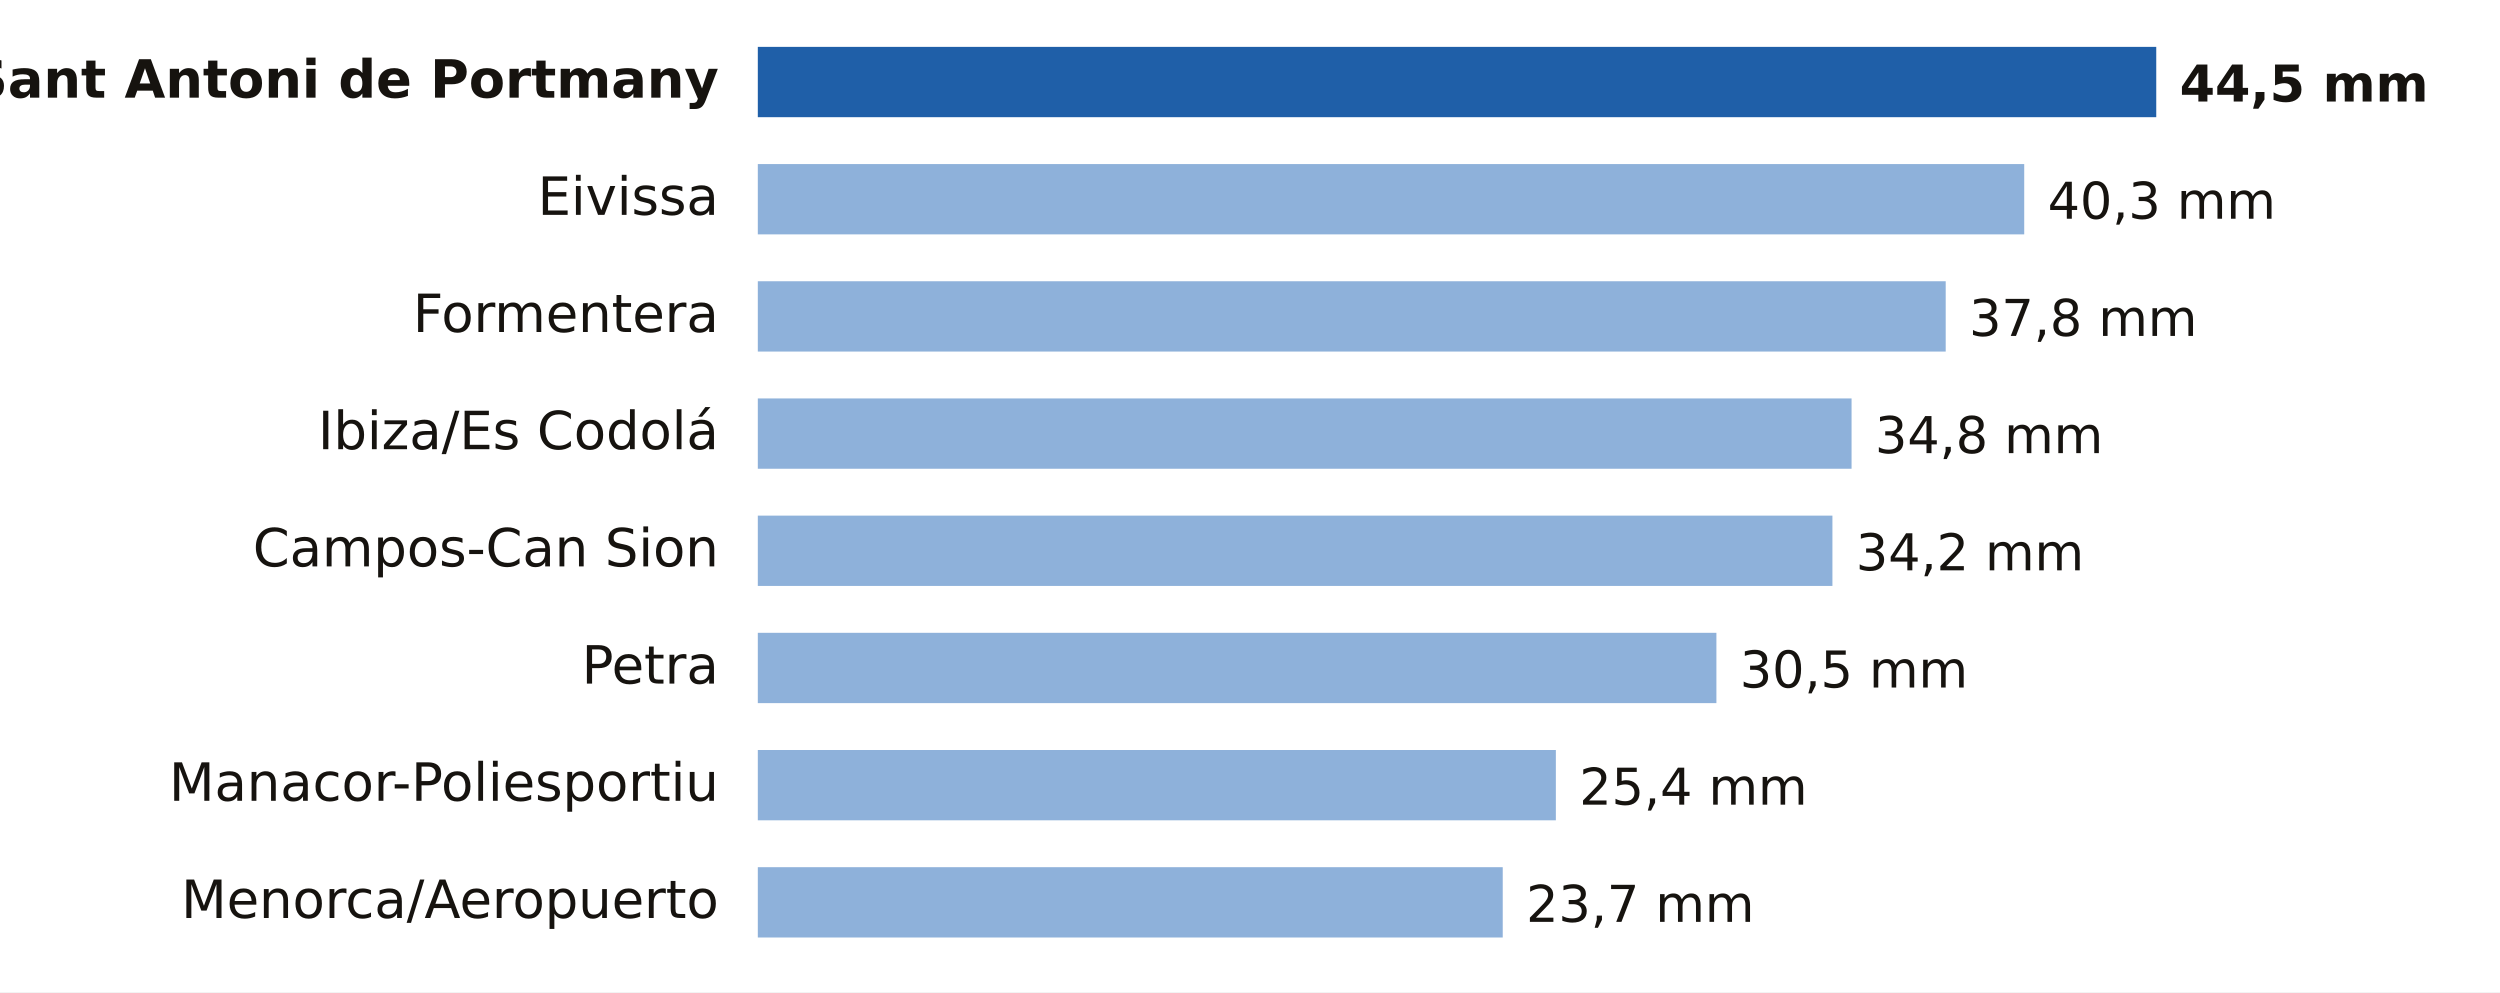
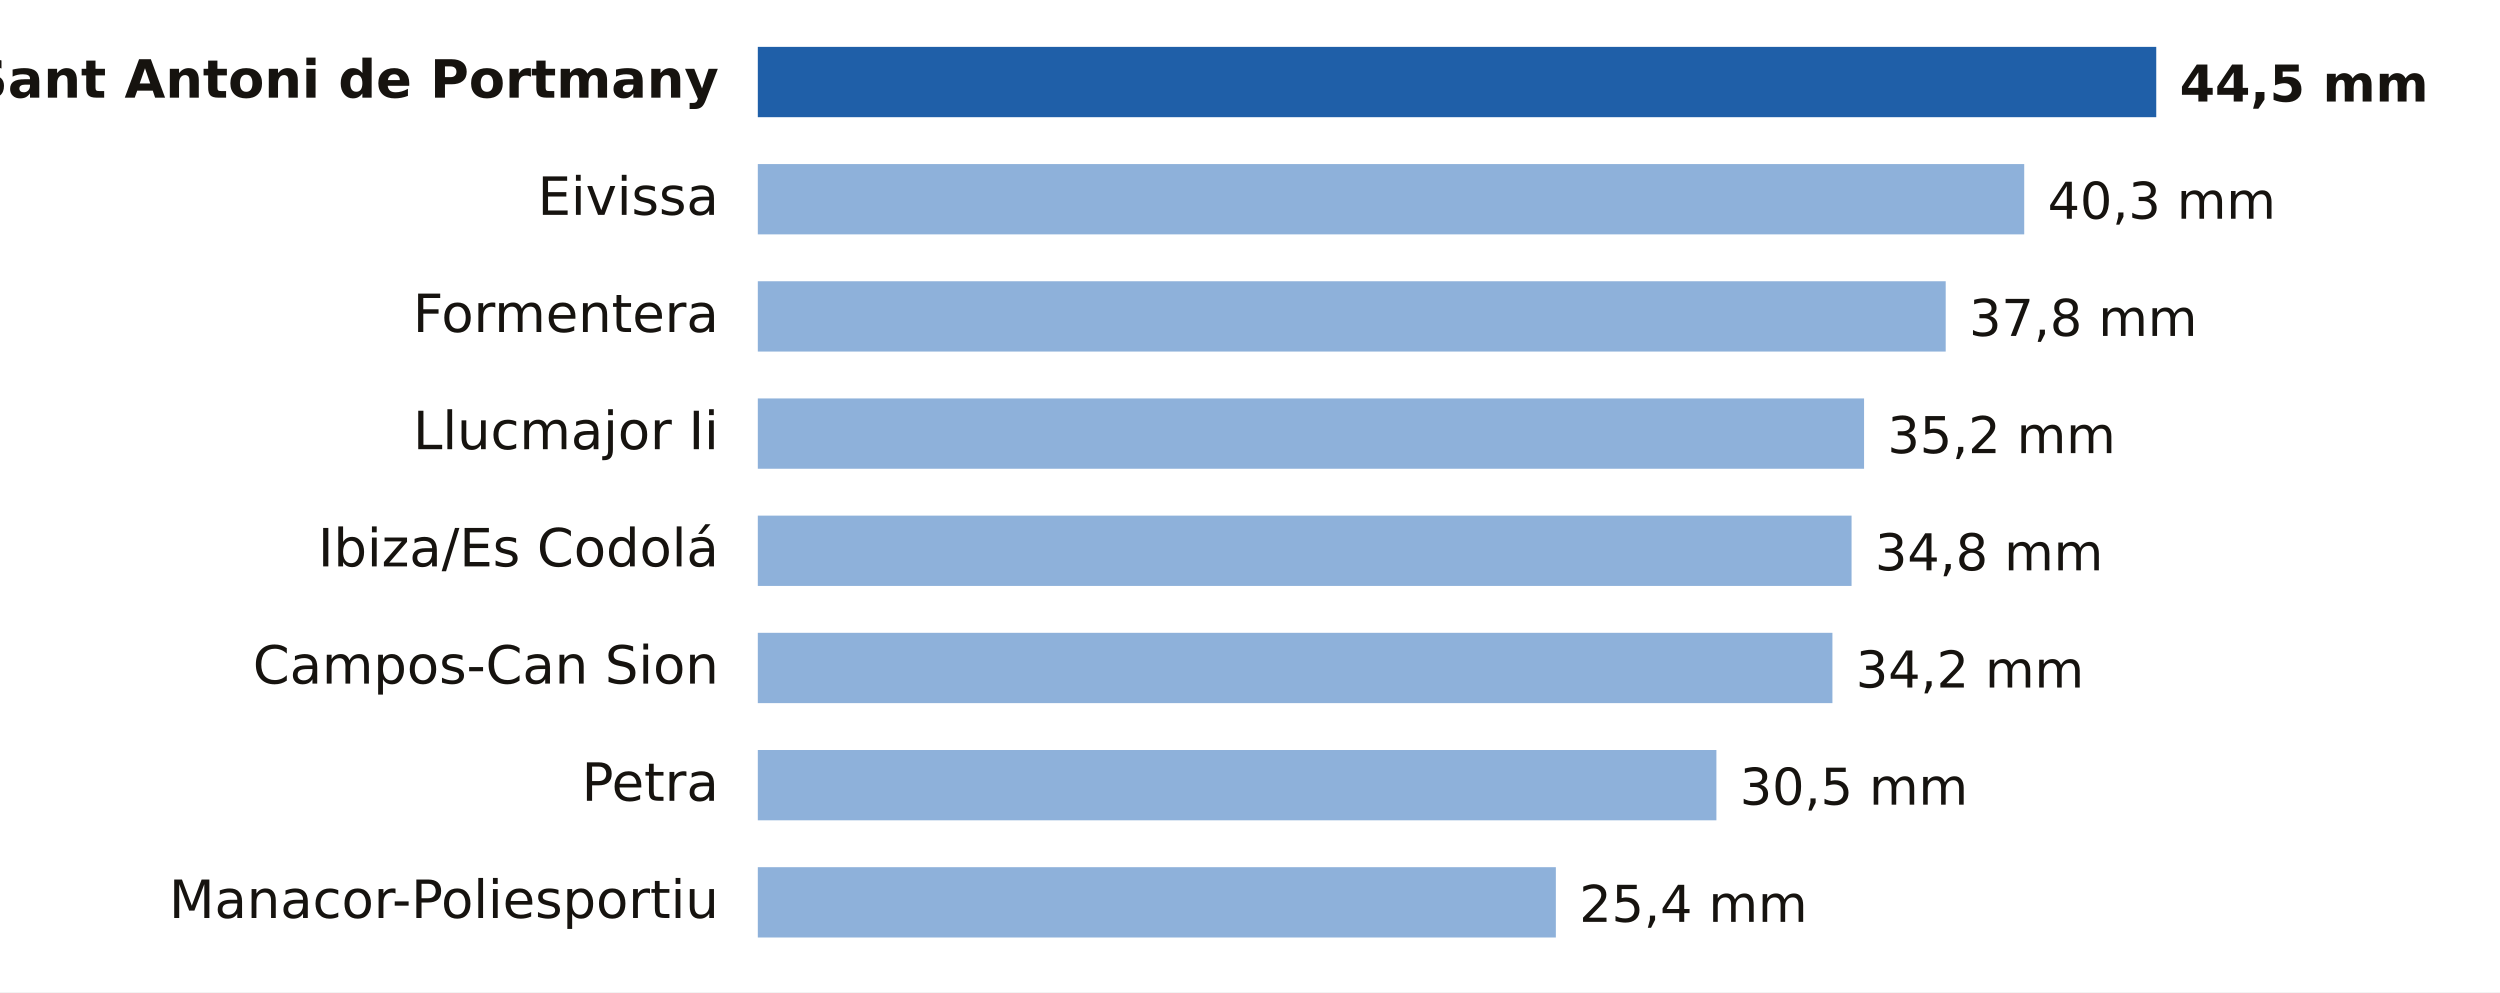
<svg xmlns="http://www.w3.org/2000/svg" viewBox="0 0 640 254" width="640" height="254" role="img" aria-label="Lluvia entre la medianoche y las 23:00 del martes 20 de octubre en Illes Balears">
  <rect width="640" height="254" fill="#FFFFFF" />
  <text x="184.0" y="25.0" font-size="13.5" fill="#16130F" text-anchor="end" font-weight="600" font-family="Public Sans, DejaVu Sans, Arial, sans-serif">Sant Antoni de Portmany</text>
  <rect x="194" y="12" width="358.0" height="18" fill="#1F5FA8" />
  <text x="558.0" y="26.0" font-size="13" fill="#16130F" text-anchor="start" font-weight="700" font-family="Public Sans, DejaVu Sans, Arial, sans-serif">44,5 mm</text>
  <text x="184.0" y="55.0" font-size="13.5" fill="#16130F" text-anchor="end" font-weight="400" font-family="Public Sans, DejaVu Sans, Arial, sans-serif">Eivissa</text>
  <rect x="194" y="42" width="324.2" height="18" fill="#8EB1DA" />
  <text x="524.2" y="56.0" font-size="13" fill="#16130F" text-anchor="start" font-weight="500" font-family="Public Sans, DejaVu Sans, Arial, sans-serif">40,3 mm</text>
  <text x="184.0" y="85.0" font-size="13.5" fill="#16130F" text-anchor="end" font-weight="400" font-family="Public Sans, DejaVu Sans, Arial, sans-serif">Formentera</text>
  <rect x="194" y="72" width="304.1" height="18" fill="#8EB1DA" />
  <text x="504.1" y="86.0" font-size="13" fill="#16130F" text-anchor="start" font-weight="500" font-family="Public Sans, DejaVu Sans, Arial, sans-serif">37,8 mm</text>
-   <text x="184.0" y="115.0" font-size="13.5" fill="#16130F" text-anchor="end" font-weight="400" font-family="Public Sans, DejaVu Sans, Arial, sans-serif">Ibiza/Es Codolá</text>
-   <rect x="194" y="102" width="280.0" height="18" fill="#8EB1DA" />
-   <text x="480.0" y="116.0" font-size="13" fill="#16130F" text-anchor="start" font-weight="500" font-family="Public Sans, DejaVu Sans, Arial, sans-serif">34,8 mm</text>
-   <text x="184.0" y="145.0" font-size="13.5" fill="#16130F" text-anchor="end" font-weight="400" font-family="Public Sans, DejaVu Sans, Arial, sans-serif">Campos-Can Sion</text>
-   <rect x="194" y="132" width="275.1" height="18" fill="#8EB1DA" />
-   <text x="475.1" y="146.0" font-size="13" fill="#16130F" text-anchor="start" font-weight="500" font-family="Public Sans, DejaVu Sans, Arial, sans-serif">34,2 mm</text>
-   <text x="184.0" y="175.0" font-size="13.5" fill="#16130F" text-anchor="end" font-weight="400" font-family="Public Sans, DejaVu Sans, Arial, sans-serif">Petra</text>
-   <rect x="194" y="162" width="245.4" height="18" fill="#8EB1DA" />
-   <text x="445.4" y="176.0" font-size="13" fill="#16130F" text-anchor="start" font-weight="500" font-family="Public Sans, DejaVu Sans, Arial, sans-serif">30,5 mm</text>
-   <text x="184.0" y="205.0" font-size="13.5" fill="#16130F" text-anchor="end" font-weight="400" font-family="Public Sans, DejaVu Sans, Arial, sans-serif">Manacor-Poliesportiu</text>
-   <rect x="194" y="192" width="204.3" height="18" fill="#8EB1DA" />
-   <text x="404.3" y="206.0" font-size="13" fill="#16130F" text-anchor="start" font-weight="500" font-family="Public Sans, DejaVu Sans, Arial, sans-serif">25,4 mm</text>
-   <text x="184.0" y="235.0" font-size="13.5" fill="#16130F" text-anchor="end" font-weight="400" font-family="Public Sans, DejaVu Sans, Arial, sans-serif">Menorca/Aeropuerto</text>
-   <rect x="194" y="222" width="190.7" height="18" fill="#8EB1DA" />
-   <text x="390.7" y="236.0" font-size="13" fill="#16130F" text-anchor="start" font-weight="500" font-family="Public Sans, DejaVu Sans, Arial, sans-serif">23,7 mm</text>
+   <text x="184.0" y="115.0" font-size="13.5" fill="#16130F" text-anchor="end" font-weight="400" font-family="Public Sans, DejaVu Sans, Arial, sans-serif">Llucmajor Ii</text>
+   <rect x="194" y="102" width="283.2" height="18" fill="#8EB1DA" />
+   <text x="483.2" y="116.0" font-size="13" fill="#16130F" text-anchor="start" font-weight="500" font-family="Public Sans, DejaVu Sans, Arial, sans-serif">35,2 mm</text>
+   <text x="184.0" y="145.0" font-size="13.5" fill="#16130F" text-anchor="end" font-weight="400" font-family="Public Sans, DejaVu Sans, Arial, sans-serif">Ibiza/Es Codolá</text>
+   <rect x="194" y="132" width="280.0" height="18" fill="#8EB1DA" />
+   <text x="480.0" y="146.0" font-size="13" fill="#16130F" text-anchor="start" font-weight="500" font-family="Public Sans, DejaVu Sans, Arial, sans-serif">34,8 mm</text>
+   <text x="184.0" y="175.0" font-size="13.5" fill="#16130F" text-anchor="end" font-weight="400" font-family="Public Sans, DejaVu Sans, Arial, sans-serif">Campos-Can Sion</text>
+   <rect x="194" y="162" width="275.1" height="18" fill="#8EB1DA" />
+   <text x="475.1" y="176.0" font-size="13" fill="#16130F" text-anchor="start" font-weight="500" font-family="Public Sans, DejaVu Sans, Arial, sans-serif">34,2 mm</text>
+   <text x="184.0" y="205.0" font-size="13.5" fill="#16130F" text-anchor="end" font-weight="400" font-family="Public Sans, DejaVu Sans, Arial, sans-serif">Petra</text>
+   <rect x="194" y="192" width="245.4" height="18" fill="#8EB1DA" />
+   <text x="445.4" y="206.0" font-size="13" fill="#16130F" text-anchor="start" font-weight="500" font-family="Public Sans, DejaVu Sans, Arial, sans-serif">30,5 mm</text>
+   <text x="184.0" y="235.0" font-size="13.5" fill="#16130F" text-anchor="end" font-weight="400" font-family="Public Sans, DejaVu Sans, Arial, sans-serif">Manacor-Poliesportiu</text>
+   <rect x="194" y="222" width="204.3" height="18" fill="#8EB1DA" />
+   <text x="404.3" y="236.0" font-size="13" fill="#16130F" text-anchor="start" font-weight="500" font-family="Public Sans, DejaVu Sans, Arial, sans-serif">25,4 mm</text>
</svg>
